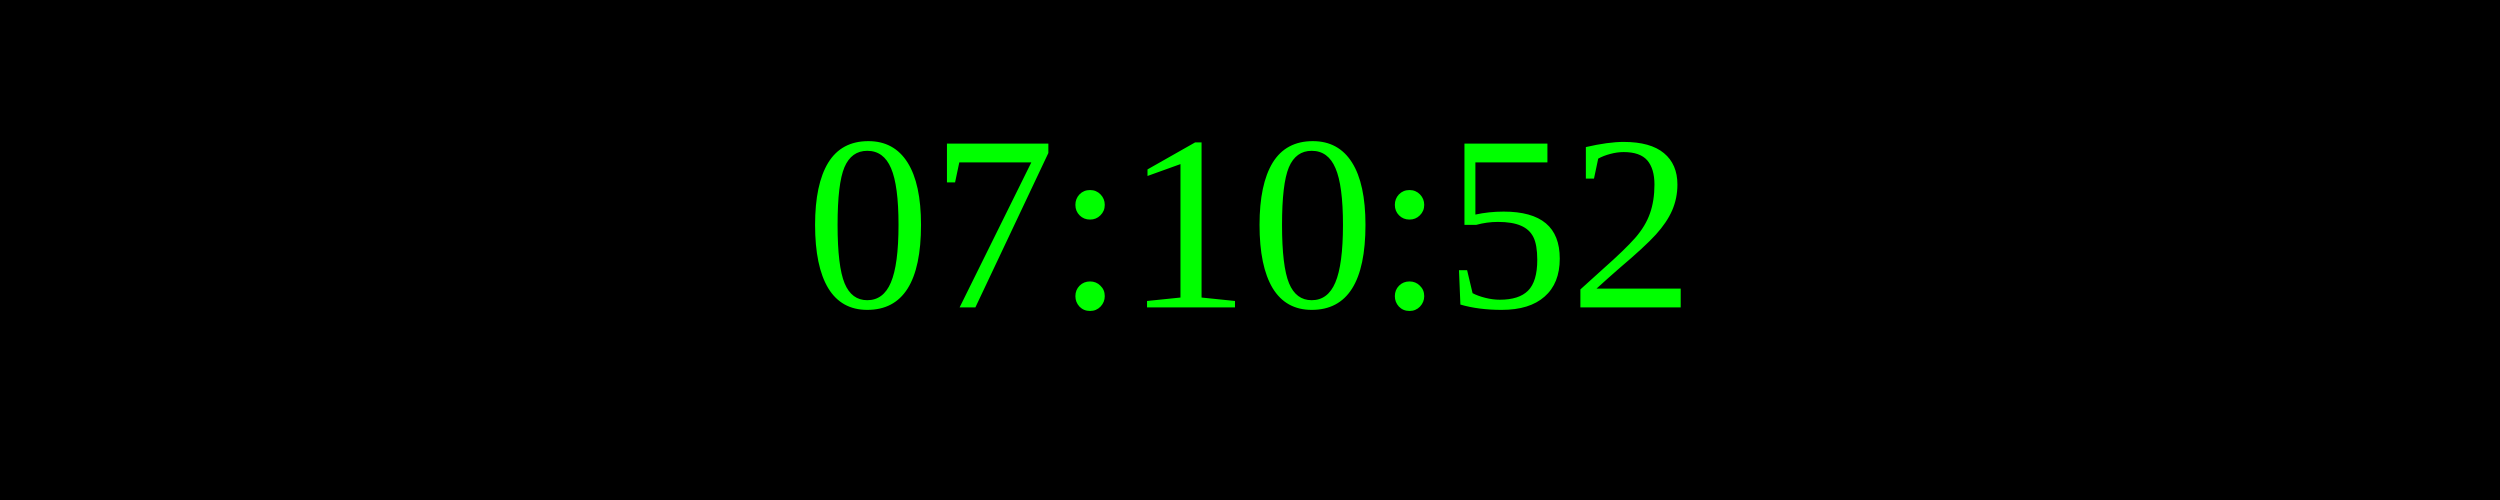
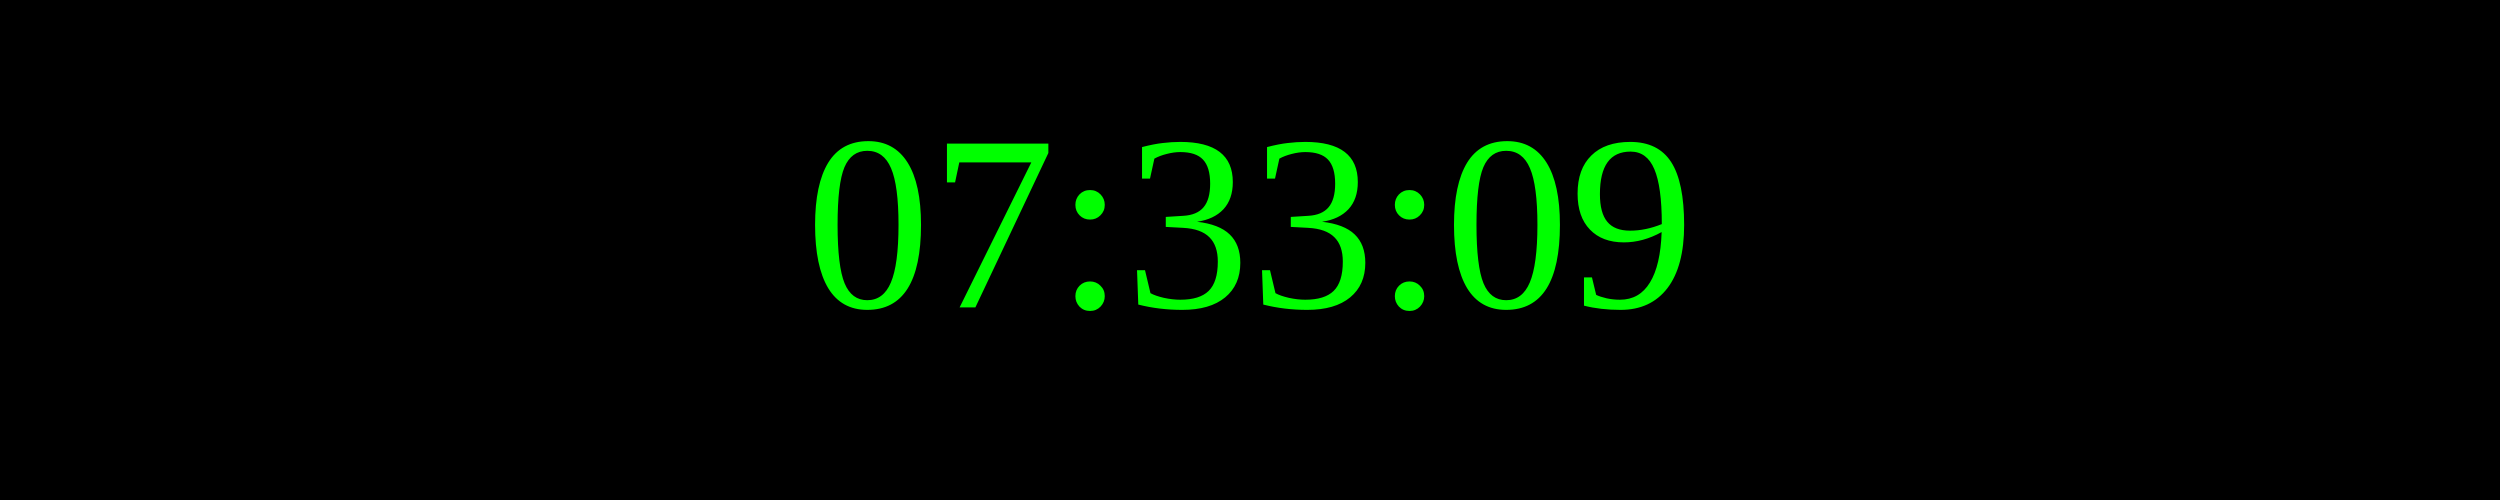
<svg xmlns="http://www.w3.org/2000/svg" width="250" height="50">
  <rect width="100%" height="100%" fill="black" />
  <text x="50%" y="50%" font-size="25" fill="lime" text-anchor="middle" dominant-baseline="middle">
- 07:10:52
+ 07:33:09
</text>
</svg>
